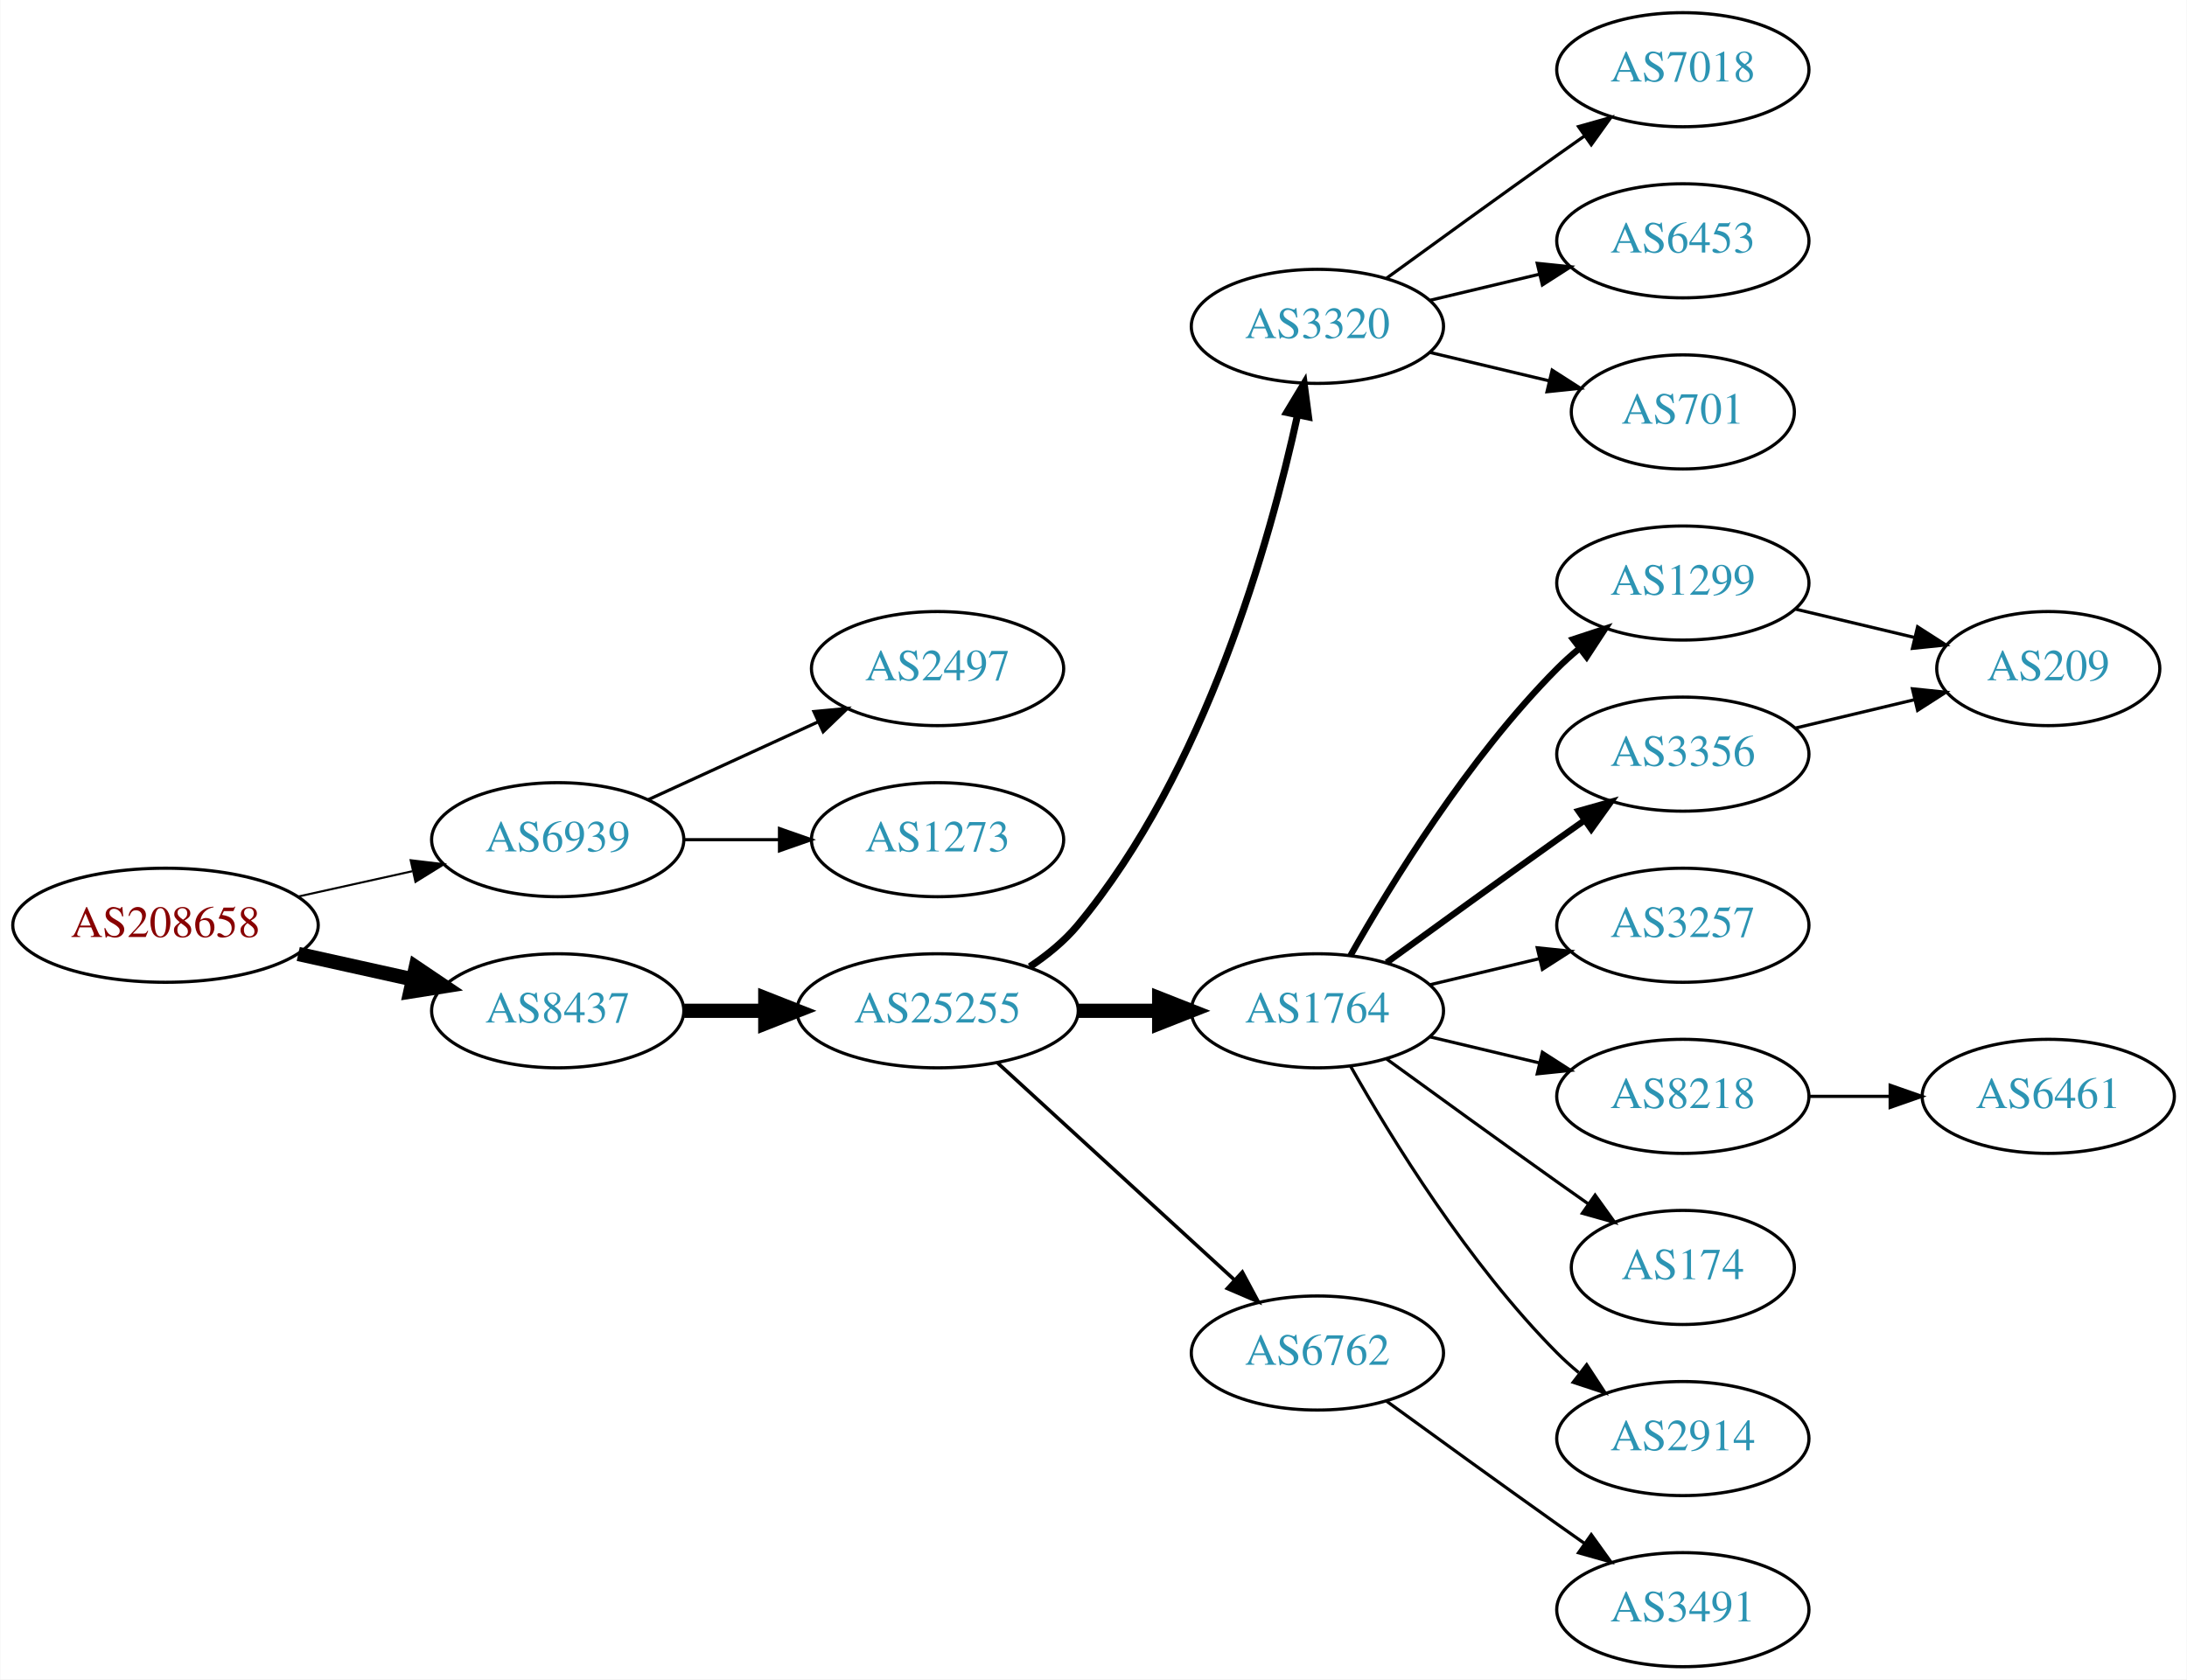
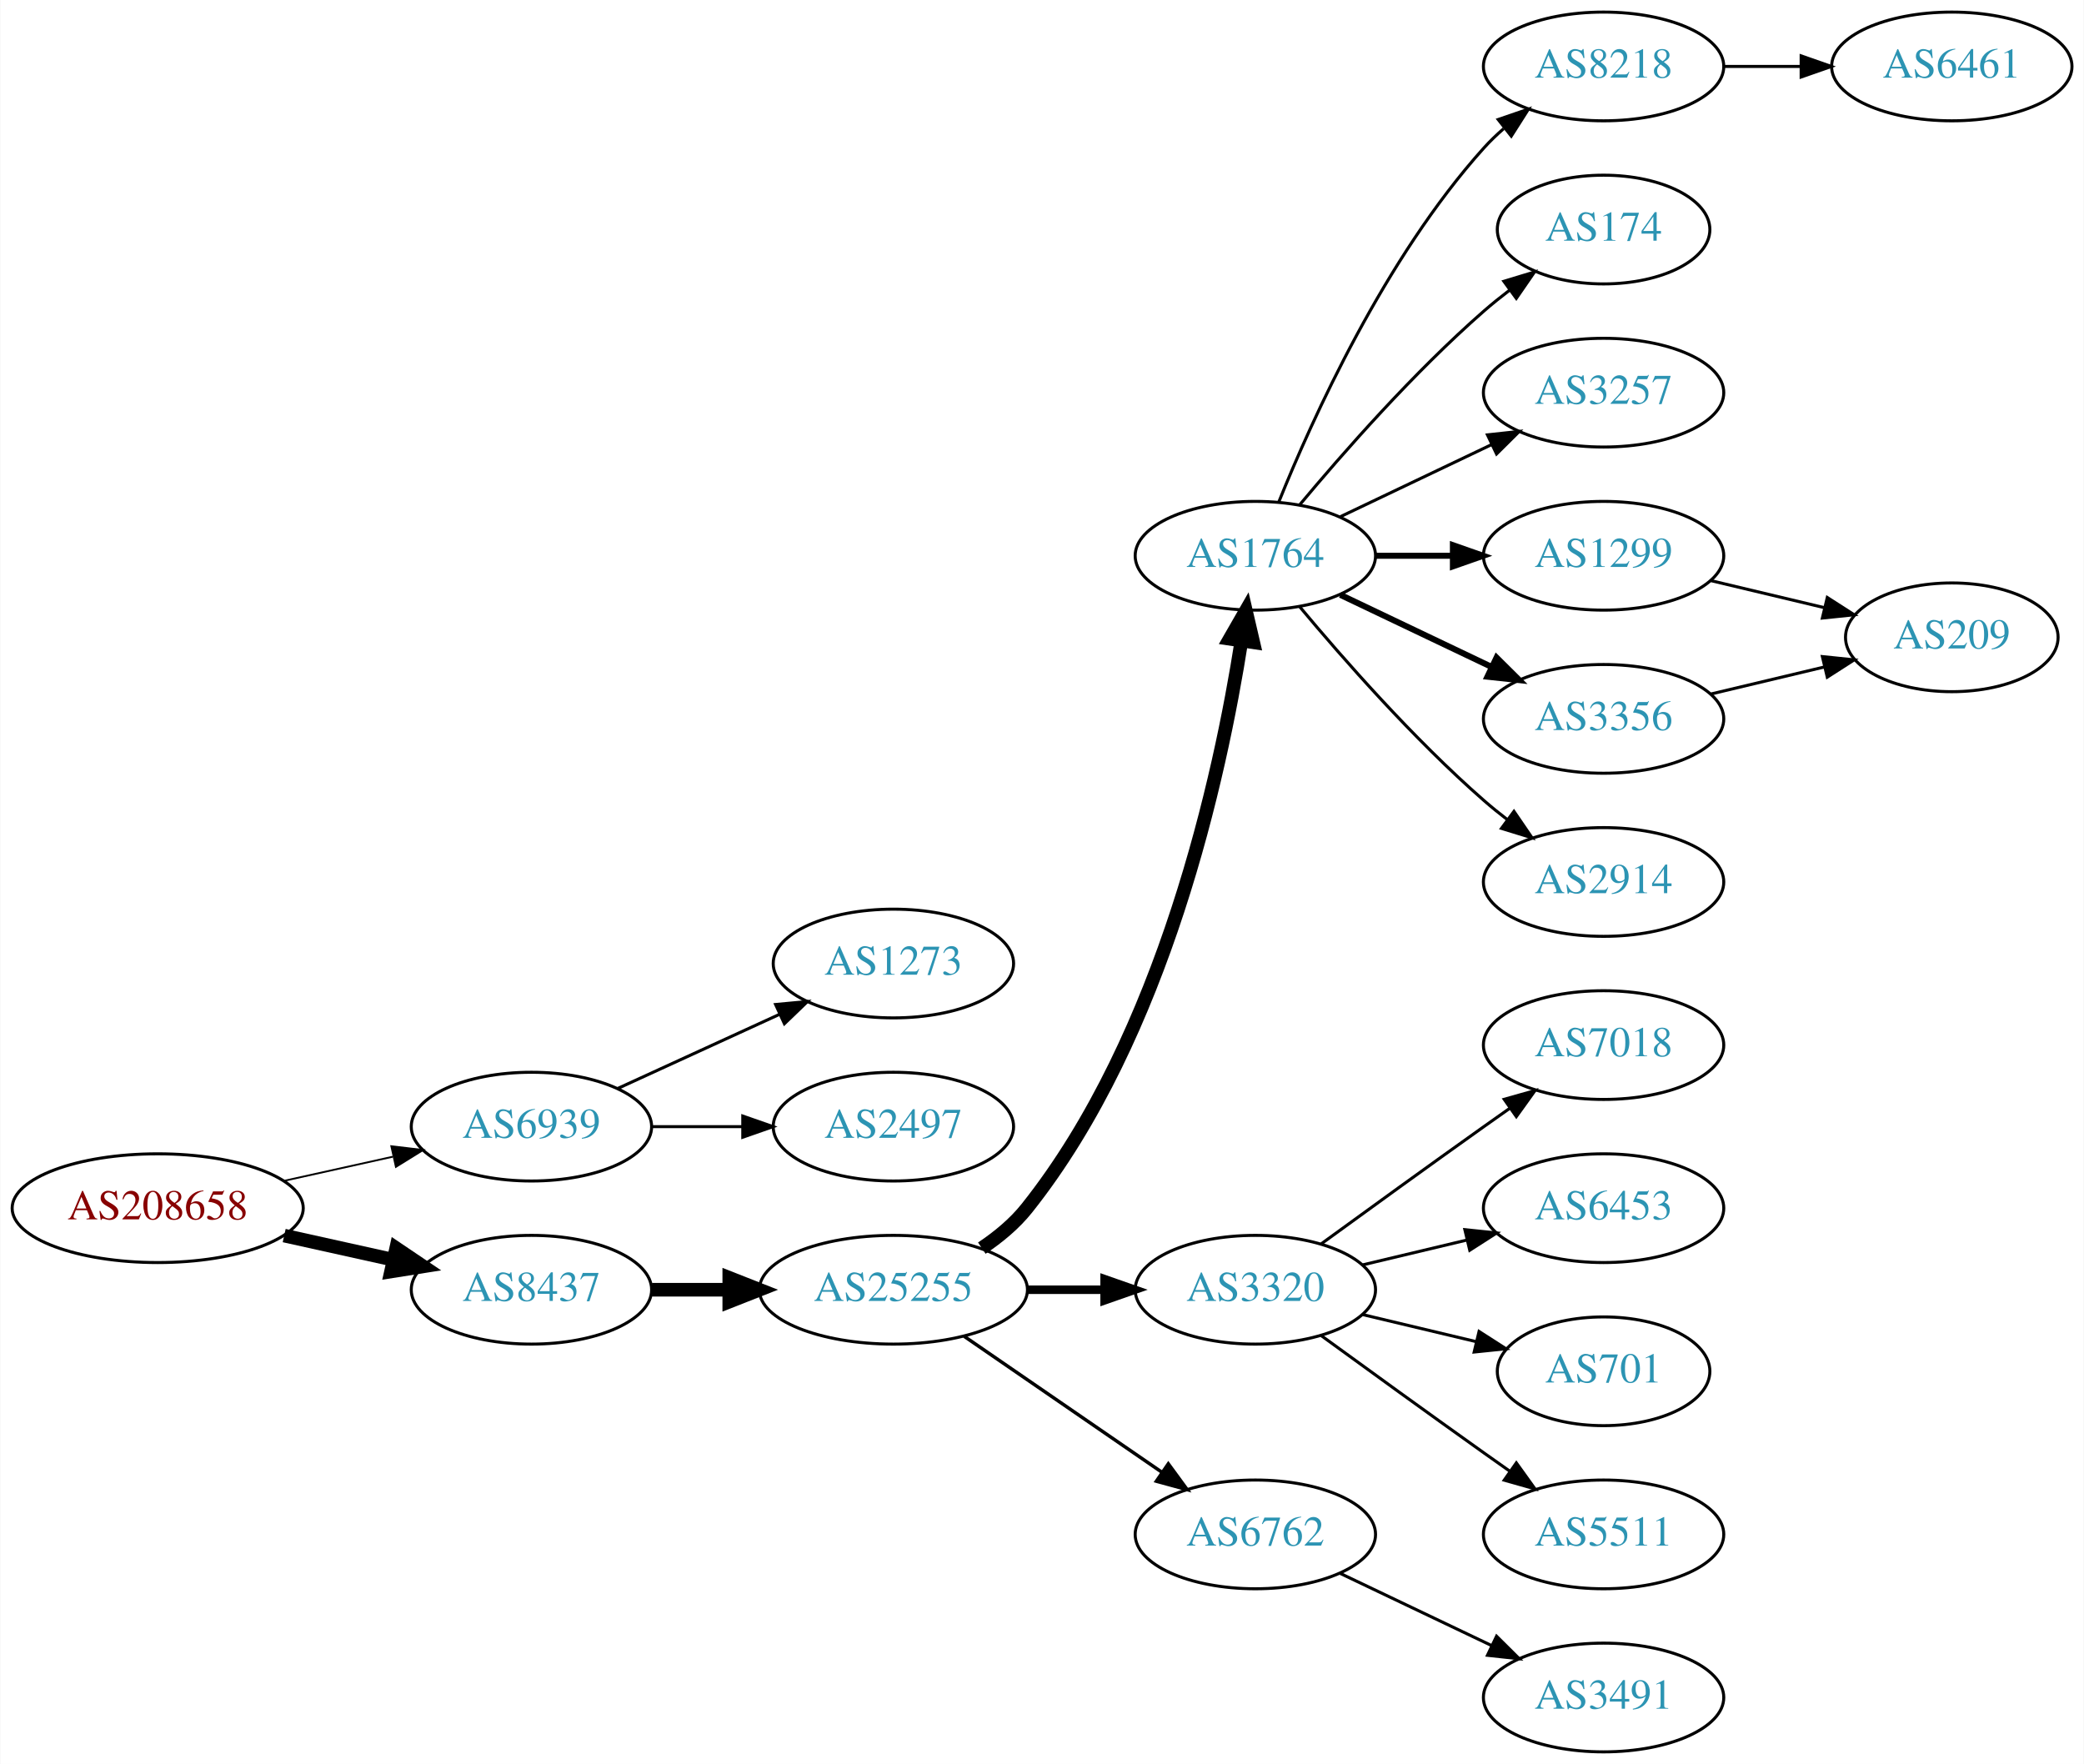
- <svg xmlns="http://www.w3.org/2000/svg" xmlns:xlink="http://www.w3.org/1999/xlink" width="690pt" height="530pt" viewBox="0.00 0.00 689.76 530.00">
-   <g id="graph0" class="graph" transform="scale(1 1) rotate(0) translate(4 526)">
-     <polygon fill="white" stroke="none" points="-4,4 -4,-526 685.755,-526 685.755,4 -4,4" />
+ <svg xmlns="http://www.w3.org/2000/svg" xmlns:xlink="http://www.w3.org/1999/xlink" width="690pt" height="584pt" viewBox="0.00 0.00 689.76 584.00">
+   <g id="graph0" class="graph" transform="scale(1 1) rotate(0) translate(4 580)">
+     <polygon fill="white" stroke="none" points="-4,4 -4,-580 685.755,-580 685.755,4 -4,4" />
    <g id="node1" class="node">
      <g id="a_node1">
        <a xlink:href="/asn/208658" xlink:title="AS208658 ~ Johannes Mueller [AT]">
-           <ellipse fill="#ffffff" stroke="black" cx="48.096" cy="-234" rx="48.192" ry="18" />
-           <text text-anchor="middle" x="48.096" y="-230.3" font-family="Times,serif" font-size="14.00" fill="#880000">AS208658</text>
+           <ellipse fill="#ffffff" stroke="black" cx="48.096" cy="-180" rx="48.192" ry="18" />
+           <text text-anchor="middle" x="48.096" y="-176.3" font-family="Times,serif" font-size="14.00" fill="#880000">AS208658</text>
        </a>
      </g>
    </g>
    <g id="node2" class="node">
      <g id="a_node2">
        <a xlink:href="/asn/6939" xlink:title="AS6939 ~ Hurricane Electric LLC [US]">
-           <ellipse fill="#ffffff" stroke="black" cx="171.838" cy="-261" rx="39.794" ry="18" />
-           <text text-anchor="middle" x="171.838" y="-257.3" font-family="Times,serif" font-size="14.00" fill="#2c94b3">AS6939</text>
+           <ellipse fill="#ffffff" stroke="black" cx="171.838" cy="-207" rx="39.794" ry="18" />
+           <text text-anchor="middle" x="171.838" y="-203.3" font-family="Times,serif" font-size="14.00" fill="#2c94b3">AS6939</text>
        </a>
      </g>
    </g>
    <g id="edge1" class="edge">
-       <path fill="none" stroke="black" stroke-width="0.643" d="M89.973,-243.066C101.513,-245.625 114.132,-248.424 125.896,-251.033" />
-       <polygon fill="black" stroke="black" stroke-width="0.643" points="125.446,-254.518 135.967,-253.266 126.962,-247.684 125.446,-254.518" />
+       <path fill="none" stroke="black" stroke-width="0.6" d="M89.973,-189.066C101.513,-191.625 114.132,-194.424 125.896,-197.033" />
+       <polygon fill="black" stroke="black" stroke-width="0.6" points="125.446,-200.518 135.967,-199.266 126.962,-193.684 125.446,-200.518" />
    </g>
    <g id="node3" class="node">
      <g id="a_node3">
        <a xlink:href="/asn/8437" xlink:title="AS8437 ~ Hutchison Drei Austria GmbH [AT]">
-           <ellipse fill="#ffffff" stroke="black" cx="171.838" cy="-207" rx="39.794" ry="18" />
-           <text text-anchor="middle" x="171.838" y="-203.3" font-family="Times,serif" font-size="14.00" fill="#2c94b3">AS8437</text>
+           <ellipse fill="#ffffff" stroke="black" cx="171.838" cy="-153" rx="39.794" ry="18" />
+           <text text-anchor="middle" x="171.838" y="-149.3" font-family="Times,serif" font-size="14.00" fill="#2c94b3">AS8437</text>
        </a>
      </g>
    </g>
    <g id="edge2" class="edge">
-       <path fill="none" stroke="black" stroke-width="4.5" d="M89.973,-224.934C101.513,-222.375 114.132,-219.576 125.896,-216.967" />
-       <polygon fill="black" stroke="black" stroke-width="4.5" points="127.057,-220.743 135.967,-214.734 125.351,-213.055 127.057,-220.743" />
+       <path fill="none" stroke="black" stroke-width="4.5" d="M89.973,-170.934C101.513,-168.375 114.132,-165.576 125.896,-162.967" />
+       <polygon fill="black" stroke="black" stroke-width="4.5" points="127.057,-166.743 135.967,-160.734 125.351,-159.055 127.057,-166.743" />
    </g>
    <g id="node4" class="node">
      <g id="a_node4">
-         <a xlink:href="/asn/2497" xlink:title="AS2497 ~ Internet Initiative Japan Inc. [JP]">
-           <ellipse fill="#ffffff" stroke="black" cx="291.681" cy="-315" rx="39.794" ry="18" />
-           <text text-anchor="middle" x="291.681" y="-311.3" font-family="Times,serif" font-size="14.00" fill="#2c94b3">AS2497</text>
-         </a>
-       </g>
-     </g>
-     <g id="edge3" class="edge">
-       <path fill="none" stroke="black" d="M200.467,-273.661C216.424,-280.973 236.694,-290.261 253.977,-298.181" />
-       <polygon fill="black" stroke="black" points="252.676,-301.435 263.225,-302.419 255.592,-295.071 252.676,-301.435" />
-     </g>
-     <g id="node5" class="node">
-       <g id="a_node5">
        <a xlink:href="/asn/1273" xlink:title="AS1273 ~ Vodafone Group PLC [EU]">
          <ellipse fill="#ffffff" stroke="black" cx="291.681" cy="-261" rx="39.794" ry="18" />
          <text text-anchor="middle" x="291.681" y="-257.3" font-family="Times,serif" font-size="14.00" fill="#2c94b3">AS1273</text>
        </a>
      </g>
    </g>
+     <g id="edge3" class="edge">
+       <path fill="none" stroke="black" d="M200.467,-219.661C216.424,-226.973 236.694,-236.261 253.977,-244.181" />
+       <polygon fill="black" stroke="black" points="252.676,-247.435 263.225,-248.419 255.592,-241.071 252.676,-247.435" />
+     </g>
+     <g id="node5" class="node">
+       <g id="a_node5">
+         <a xlink:href="/asn/2497" xlink:title="AS2497 ~ Internet Initiative Japan Inc. [JP]">
+           <ellipse fill="#ffffff" stroke="black" cx="291.681" cy="-207" rx="39.794" ry="18" />
+           <text text-anchor="middle" x="291.681" y="-203.3" font-family="Times,serif" font-size="14.00" fill="#2c94b3">AS2497</text>
+         </a>
+       </g>
+     </g>
    <g id="edge4" class="edge">
-       <path fill="none" stroke="black" d="M211.751,-261C221.304,-261 231.654,-261 241.616,-261" />
-       <polygon fill="black" stroke="black" points="241.809,-264.5 251.809,-261 241.809,-257.5 241.809,-264.5" />
+       <path fill="none" stroke="black" d="M211.751,-207C221.304,-207 231.654,-207 241.616,-207" />
+       <polygon fill="black" stroke="black" points="241.809,-210.5 251.809,-207 241.809,-203.5 241.809,-210.5" />
    </g>
    <g id="node6" class="node">
      <g id="a_node6">
        <a xlink:href="/asn/25255" xlink:title="AS25255 ~ ==&gt; TELE2 AUSTRIA &lt;== [AT]">
-           <ellipse fill="#ffffff" stroke="black" cx="291.681" cy="-207" rx="44.393" ry="18" />
-           <text text-anchor="middle" x="291.681" y="-203.3" font-family="Times,serif" font-size="14.00" fill="#2c94b3">AS25255</text>
+           <ellipse fill="#ffffff" stroke="black" cx="291.681" cy="-153" rx="44.393" ry="18" />
+           <text text-anchor="middle" x="291.681" y="-149.3" font-family="Times,serif" font-size="14.00" fill="#2c94b3">AS25255</text>
        </a>
      </g>
    </g>
    <g id="edge5" class="edge">
-       <path fill="none" stroke="black" stroke-width="4.5" d="M211.751,-207C219.853,-207 228.528,-207 237.055,-207" />
-       <polygon fill="black" stroke="black" stroke-width="4.5" points="237.332,-210.938 247.332,-207 237.332,-203.063 237.332,-210.938" />
+       <path fill="none" stroke="black" stroke-width="4.5" d="M211.751,-153C219.853,-153 228.528,-153 237.055,-153" />
+       <polygon fill="black" stroke="black" stroke-width="4.5" points="237.332,-156.938 247.332,-153 237.332,-149.063 237.332,-156.938" />
    </g>
    <g id="node7" class="node">
      <g id="a_node7">
-         <a xlink:href="/asn/3320" xlink:title="AS3320 ~ DTAG [DE]">
-           <ellipse fill="#ffffff" stroke="black" cx="411.523" cy="-423" rx="39.794" ry="18" />
-           <text text-anchor="middle" x="411.523" y="-419.3" font-family="Times,serif" font-size="14.00" fill="#2c94b3">AS3320</text>
+         <a xlink:href="/asn/1764" xlink:title="AS1764 ~ NEXTLAYER-AS [AT]">
+           <ellipse fill="#ffffff" stroke="black" cx="411.523" cy="-396" rx="39.794" ry="18" />
+           <text text-anchor="middle" x="411.523" y="-392.3" font-family="Times,serif" font-size="14.00" fill="#2c94b3">AS1764</text>
        </a>
      </g>
    </g>
    <g id="edge6" class="edge">
-       <path fill="none" stroke="black" stroke-width="2.25" d="M320.787,-220.909C326.314,-224.592 331.69,-228.97 335.877,-234 376.19,-282.434 396.588,-355.293 405.236,-394.913" />
-       <polygon fill="black" stroke="black" stroke-width="2.25" points="401.857,-395.852 407.324,-404.927 408.709,-394.423 401.857,-395.852" />
+       <path fill="none" stroke="black" stroke-width="4.5" d="M320.954,-166.773C326.471,-170.464 331.8,-174.88 335.877,-180 381.312,-237.062 399.986,-323.562 406.904,-367.792" />
+       <polygon fill="black" stroke="black" stroke-width="4.5" points="403.03,-368.511 408.384,-377.83 410.821,-367.363 403.03,-368.511" />
    </g>
    <g id="node8" class="node">
      <g id="a_node8">
-         <a xlink:href="/asn/1764" xlink:title="AS1764 ~ NEXTLAYER-AS [AT]">
-           <ellipse fill="#ffffff" stroke="black" cx="411.523" cy="-207" rx="39.794" ry="18" />
-           <text text-anchor="middle" x="411.523" y="-203.3" font-family="Times,serif" font-size="14.00" fill="#2c94b3">AS1764</text>
+         <a xlink:href="/asn/3320" xlink:title="AS3320 ~ DTAG [DE]">
+           <ellipse fill="#ffffff" stroke="black" cx="411.523" cy="-153" rx="39.794" ry="18" />
+           <text text-anchor="middle" x="411.523" y="-149.3" font-family="Times,serif" font-size="14.00" fill="#2c94b3">AS3320</text>
        </a>
      </g>
    </g>
    <g id="edge7" class="edge">
-       <path fill="none" stroke="black" stroke-width="4.5" d="M335.892,-207C344.204,-207 352.967,-207 361.449,-207" />
-       <polygon fill="black" stroke="black" stroke-width="4.5" points="361.608,-210.938 371.608,-207 361.608,-203.063 361.608,-210.938" />
+       <path fill="none" stroke="black" stroke-width="2.812" d="M335.892,-153C344.204,-153 352.967,-153 361.449,-153" />
+       <polygon fill="black" stroke="black" stroke-width="2.812" points="361.608,-156.5 371.608,-153 361.608,-149.5 361.608,-156.5" />
    </g>
    <g id="node9" class="node">
      <g id="a_node9">
        <a xlink:href="/asn/6762" xlink:title="AS6762 ~ TELECOM ITALIA SPARKLE S.p.A. [IT]">
-           <ellipse fill="#ffffff" stroke="black" cx="411.523" cy="-99" rx="39.794" ry="18" />
-           <text text-anchor="middle" x="411.523" y="-95.3" font-family="Times,serif" font-size="14.00" fill="#2c94b3">AS6762</text>
+           <ellipse fill="#ffffff" stroke="black" cx="411.523" cy="-72" rx="39.794" ry="18" />
+           <text text-anchor="middle" x="411.523" y="-68.3" font-family="Times,serif" font-size="14.00" fill="#2c94b3">AS6762</text>
        </a>
      </g>
    </g>
    <g id="edge8" class="edge">
-       <path fill="none" stroke="black" stroke-width="1.125" d="M310.578,-190.597C330.507,-172.333 362.864,-142.678 385.341,-122.079" />
-       <polygon fill="black" stroke="black" stroke-width="1.125" points="387.836,-124.54 392.843,-115.203 383.106,-119.38 387.836,-124.54" />
+       <path fill="none" stroke="black" stroke-width="1.125" d="M315.123,-137.574C333.704,-124.802 360.265,-106.545 380.645,-92.537" />
+       <polygon fill="black" stroke="black" stroke-width="1.125" points="382.701,-95.371 388.959,-86.822 378.736,-89.602 382.701,-95.371" />
    </g>
    <g id="node10" class="node">
      <g id="a_node10">
-         <a xlink:href="/asn/7018" xlink:title="AS7018 ~ AT&amp;T Services, Inc. [US]">
-           <ellipse fill="#ffffff" stroke="black" cx="526.816" cy="-504" rx="39.794" ry="18" />
-           <text text-anchor="middle" x="526.816" y="-500.3" font-family="Times,serif" font-size="14.00" fill="#2c94b3">AS7018</text>
+         <a xlink:href="/asn/8218" xlink:title="AS8218 ~ legacy Neotelecoms [FR]">
+           <ellipse fill="#ffffff" stroke="black" cx="526.816" cy="-558" rx="39.794" ry="18" />
+           <text text-anchor="middle" x="526.816" y="-554.3" font-family="Times,serif" font-size="14.00" fill="#2c94b3">AS8218</text>
        </a>
      </g>
    </g>
    <g id="edge9" class="edge">
-       <path fill="none" stroke="black" d="M433.371,-438.222C448.305,-449.091 468.919,-464.025 487.17,-477 489.99,-479.005 492.933,-481.085 495.881,-483.159" />
-       <polygon fill="black" stroke="black" points="493.908,-486.05 504.106,-488.926 497.927,-480.319 493.908,-486.05" />
+       <path fill="none" stroke="black" d="M419.271,-413.787C430.322,-441.243 454.375,-494.578 487.17,-531 489.172,-533.224 491.391,-535.363 493.723,-537.397" />
+       <polygon fill="black" stroke="black" points="491.921,-540.433 501.942,-543.873 496.254,-534.935 491.921,-540.433" />
    </g>
    <g id="node11" class="node">
      <g id="a_node11">
-         <a xlink:href="/asn/6453" xlink:title="AS6453 ~ TATA COMMUNICATIONS (AMERICA) INC [US]">
-           <ellipse fill="#ffffff" stroke="black" cx="526.816" cy="-450" rx="39.794" ry="18" />
-           <text text-anchor="middle" x="526.816" y="-446.3" font-family="Times,serif" font-size="14.00" fill="#2c94b3">AS6453</text>
+         <a xlink:href="/asn/174" xlink:title="AS174 ~ Cogent Communications [US]">
+           <ellipse fill="#ffffff" stroke="black" cx="526.816" cy="-504" rx="35.194" ry="18" />
+           <text text-anchor="middle" x="526.816" y="-500.3" font-family="Times,serif" font-size="14.00" fill="#2c94b3">AS174</text>
        </a>
      </g>
    </g>
    <g id="edge10" class="edge">
-       <path fill="none" stroke="black" d="M447.13,-431.248C458.002,-433.838 470.156,-436.735 481.598,-439.462" />
-       <polygon fill="black" stroke="black" points="480.882,-442.889 491.421,-441.803 482.505,-436.08 480.882,-442.889" />
+       <path fill="none" stroke="black" d="M426.153,-412.817C440.436,-429.929 463.982,-456.745 487.17,-477 489.839,-479.332 492.712,-481.648 495.642,-483.886" />
+       <polygon fill="black" stroke="black" points="493.793,-486.87 503.934,-489.939 497.92,-481.216 493.793,-486.87" />
    </g>
    <g id="node12" class="node">
      <g id="a_node12">
-         <a xlink:href="/asn/701" xlink:title="AS701 ~ UUNET [US]">
-           <ellipse fill="#ffffff" stroke="black" cx="526.816" cy="-396" rx="35.194" ry="18" />
-           <text text-anchor="middle" x="526.816" y="-392.3" font-family="Times,serif" font-size="14.00" fill="#2c94b3">AS701</text>
+         <a xlink:href="/asn/3257" xlink:title="AS3257 ~ GTT [DE]">
+           <ellipse fill="#ffffff" stroke="black" cx="526.816" cy="-450" rx="39.794" ry="18" />
+           <text text-anchor="middle" x="526.816" y="-446.3" font-family="Times,serif" font-size="14.00" fill="#2c94b3">AS3257</text>
        </a>
      </g>
    </g>
    <g id="edge11" class="edge">
-       <path fill="none" stroke="black" d="M447.13,-414.752C458.925,-411.942 472.229,-408.771 484.497,-405.847" />
-       <polygon fill="black" stroke="black" points="485.586,-409.186 494.502,-403.463 483.963,-402.376 485.586,-409.186" />
+       <path fill="none" stroke="black" d="M439.66,-408.934C454.654,-416.081 473.475,-425.052 489.698,-432.785" />
+       <polygon fill="black" stroke="black" points="488.368,-436.028 498.901,-437.171 491.38,-429.709 488.368,-436.028" />
    </g>
    <g id="node13" class="node">
      <g id="a_node13">
        <a xlink:href="/asn/1299" xlink:title="AS1299 ~ Telia Carrier [EU]">
-           <ellipse fill="#ffffff" stroke="black" cx="526.816" cy="-342" rx="39.794" ry="18" />
-           <text text-anchor="middle" x="526.816" y="-338.3" font-family="Times,serif" font-size="14.00" fill="#2c94b3">AS1299</text>
+           <ellipse fill="#ffffff" stroke="black" cx="526.816" cy="-396" rx="39.794" ry="18" />
+           <text text-anchor="middle" x="526.816" y="-392.3" font-family="Times,serif" font-size="14.00" fill="#2c94b3">AS1299</text>
        </a>
      </g>
    </g>
    <g id="edge12" class="edge">
-       <path fill="none" stroke="black" stroke-width="2" d="M421.983,-224.49C434.765,-247.096 459.197,-286.886 487.17,-315 489.28,-317.121 491.576,-319.188 493.962,-321.171" />
-       <polygon fill="black" stroke="black" stroke-width="2" points="492.214,-324.242 502.277,-327.556 496.477,-318.69 492.214,-324.242" />
+       <path fill="none" stroke="black" stroke-width="2" d="M451.195,-396C459.398,-396 468.162,-396 476.694,-396" />
+       <polygon fill="black" stroke="black" stroke-width="2" points="476.934,-399.5 486.934,-396 476.933,-392.5 476.934,-399.5" />
    </g>
    <g id="node14" class="node">
      <g id="a_node14">
        <a xlink:href="/asn/3356" xlink:title="AS3356 ~ Level 3 Parent, LLC [US]">
-           <ellipse fill="#ffffff" stroke="black" cx="526.816" cy="-288" rx="39.794" ry="18" />
-           <text text-anchor="middle" x="526.816" y="-284.3" font-family="Times,serif" font-size="14.00" fill="#2c94b3">AS3356</text>
+           <ellipse fill="#ffffff" stroke="black" cx="526.816" cy="-342" rx="39.794" ry="18" />
+           <text text-anchor="middle" x="526.816" y="-338.3" font-family="Times,serif" font-size="14.00" fill="#2c94b3">AS3356</text>
        </a>
      </g>
    </g>
    <g id="edge13" class="edge">
-       <path fill="none" stroke="black" stroke-width="2" d="M433.371,-222.222C448.305,-233.091 468.919,-248.025 487.17,-261 489.99,-263.005 492.933,-265.085 495.881,-267.159" />
-       <polygon fill="black" stroke="black" stroke-width="2" points="493.908,-270.05 504.106,-272.926 497.927,-264.319 493.908,-270.05" />
+       <path fill="none" stroke="black" stroke-width="2" d="M439.66,-383.066C454.654,-375.919 473.475,-366.948 489.698,-359.215" />
+       <polygon fill="black" stroke="black" stroke-width="2" points="491.38,-362.291 498.901,-354.829 488.368,-355.972 491.38,-362.291" />
    </g>
    <g id="node15" class="node">
      <g id="a_node15">
-         <a xlink:href="/asn/3257" xlink:title="AS3257 ~ GTT [DE]">
-           <ellipse fill="#ffffff" stroke="black" cx="526.816" cy="-234" rx="39.794" ry="18" />
-           <text text-anchor="middle" x="526.816" y="-230.3" font-family="Times,serif" font-size="14.00" fill="#2c94b3">AS3257</text>
+         <a xlink:href="/asn/2914" xlink:title="AS2914 ~ NTT America, Inc. [US]">
+           <ellipse fill="#ffffff" stroke="black" cx="526.816" cy="-288" rx="39.794" ry="18" />
+           <text text-anchor="middle" x="526.816" y="-284.3" font-family="Times,serif" font-size="14.00" fill="#2c94b3">AS2914</text>
        </a>
      </g>
    </g>
    <g id="edge14" class="edge">
-       <path fill="none" stroke="black" d="M447.13,-215.248C458.002,-217.838 470.156,-220.735 481.598,-223.462" />
-       <polygon fill="black" stroke="black" points="480.882,-226.889 491.421,-225.803 482.505,-220.08 480.882,-226.889" />
-     </g>
-     <g id="node16" class="node">
-       <g id="a_node16">
-         <a xlink:href="/asn/8218" xlink:title="AS8218 ~ legacy Neotelecoms [FR]">
-           <ellipse fill="#ffffff" stroke="black" cx="526.816" cy="-180" rx="39.794" ry="18" />
-           <text text-anchor="middle" x="526.816" y="-176.3" font-family="Times,serif" font-size="14.00" fill="#2c94b3">AS8218</text>
-         </a>
-       </g>
-     </g>
-     <g id="edge15" class="edge">
-       <path fill="none" stroke="black" d="M447.13,-198.752C458.002,-196.162 470.156,-193.265 481.598,-190.538" />
-       <polygon fill="black" stroke="black" points="482.505,-193.92 491.421,-188.197 480.882,-187.111 482.505,-193.92" />
+       <path fill="none" stroke="black" d="M426.153,-379.183C440.436,-362.071 463.982,-335.255 487.17,-315 489.635,-312.846 492.274,-310.706 494.971,-308.628" />
+       <polygon fill="black" stroke="black" points="497.144,-311.375 503.125,-302.63 492.996,-305.736 497.144,-311.375" />
    </g>
    <g id="node17" class="node">
      <g id="a_node17">
-         <a xlink:href="/asn/174" xlink:title="AS174 ~ Cogent Communications [US]">
-           <ellipse fill="#ffffff" stroke="black" cx="526.816" cy="-126" rx="35.194" ry="18" />
-           <text text-anchor="middle" x="526.816" y="-122.3" font-family="Times,serif" font-size="14.00" fill="#2c94b3">AS174</text>
+         <a xlink:href="/asn/7018" xlink:title="AS7018 ~ AT&amp;T Services, Inc. [US]">
+           <ellipse fill="#ffffff" stroke="black" cx="526.816" cy="-234" rx="39.794" ry="18" />
+           <text text-anchor="middle" x="526.816" y="-230.3" font-family="Times,serif" font-size="14.00" fill="#2c94b3">AS7018</text>
        </a>
      </g>
    </g>
    <g id="edge16" class="edge">
-       <path fill="none" stroke="black" d="M433.371,-191.778C448.305,-180.909 468.919,-165.975 487.17,-153 490.38,-150.718 493.749,-148.339 497.103,-145.982" />
-       <polygon fill="black" stroke="black" points="499.132,-148.834 505.314,-140.23 495.116,-143.101 499.132,-148.834" />
+       <path fill="none" stroke="black" d="M433.371,-168.222C448.305,-179.091 468.919,-194.025 487.17,-207 489.99,-209.005 492.933,-211.085 495.881,-213.159" />
+       <polygon fill="black" stroke="black" points="493.908,-216.05 504.106,-218.926 497.927,-210.319 493.908,-216.05" />
    </g>
    <g id="node18" class="node">
      <g id="a_node18">
-         <a xlink:href="/asn/2914" xlink:title="AS2914 ~ NTT America, Inc. [US]">
-           <ellipse fill="#ffffff" stroke="black" cx="526.816" cy="-72" rx="39.794" ry="18" />
-           <text text-anchor="middle" x="526.816" y="-68.3" font-family="Times,serif" font-size="14.00" fill="#2c94b3">AS2914</text>
+         <a xlink:href="/asn/6453" xlink:title="AS6453 ~ TATA COMMUNICATIONS (AMERICA) INC [US]">
+           <ellipse fill="#ffffff" stroke="black" cx="526.816" cy="-180" rx="39.794" ry="18" />
+           <text text-anchor="middle" x="526.816" y="-176.3" font-family="Times,serif" font-size="14.00" fill="#2c94b3">AS6453</text>
        </a>
      </g>
    </g>
    <g id="edge17" class="edge">
-       <path fill="none" stroke="black" d="M421.983,-189.51C434.765,-166.904 459.197,-127.114 487.17,-99 489.28,-96.879 491.576,-94.812 493.962,-92.829" />
-       <polygon fill="black" stroke="black" points="496.477,-95.31 502.277,-86.444 492.214,-89.758 496.477,-95.31" />
+       <path fill="none" stroke="black" d="M447.13,-161.248C458.002,-163.838 470.156,-166.735 481.598,-169.462" />
+       <polygon fill="black" stroke="black" points="480.882,-172.889 491.421,-171.803 482.505,-166.08 480.882,-172.889" />
+     </g>
+     <g id="node19" class="node">
+       <g id="a_node19">
+         <a xlink:href="/asn/701" xlink:title="AS701 ~ UUNET [US]">
+           <ellipse fill="#ffffff" stroke="black" cx="526.816" cy="-126" rx="35.194" ry="18" />
+           <text text-anchor="middle" x="526.816" y="-122.3" font-family="Times,serif" font-size="14.00" fill="#2c94b3">AS701</text>
+         </a>
+       </g>
+     </g>
+     <g id="edge18" class="edge">
+       <path fill="none" stroke="black" d="M447.13,-144.752C458.925,-141.942 472.229,-138.771 484.497,-135.847" />
+       <polygon fill="black" stroke="black" points="485.586,-139.186 494.502,-133.463 483.963,-132.376 485.586,-139.186" />
    </g>
    <g id="node20" class="node">
      <g id="a_node20">
+         <a xlink:href="/asn/5511" xlink:title="AS5511 ~ Orange S.A. [FR]">
+           <ellipse fill="#ffffff" stroke="black" cx="526.816" cy="-72" rx="39.794" ry="18" />
+           <text text-anchor="middle" x="526.816" y="-68.3" font-family="Times,serif" font-size="14.00" fill="#2c94b3">AS5511</text>
+         </a>
+       </g>
+     </g>
+     <g id="edge19" class="edge">
+       <path fill="none" stroke="black" d="M433.371,-137.778C448.305,-126.909 468.919,-111.975 487.17,-99 489.99,-96.995 492.933,-94.915 495.881,-92.841" />
+       <polygon fill="black" stroke="black" points="497.927,-95.681 504.106,-87.074 493.908,-89.95 497.927,-95.681" />
+     </g>
+     <g id="node21" class="node">
+       <g id="a_node21">
        <a xlink:href="/asn/3491" xlink:title="AS3491 ~ PCCW Global, Inc. [US]">
          <ellipse fill="#ffffff" stroke="black" cx="526.816" cy="-18" rx="39.794" ry="18" />
          <text text-anchor="middle" x="526.816" y="-14.3" font-family="Times,serif" font-size="14.00" fill="#2c94b3">AS3491</text>
        </a>
      </g>
    </g>
-     <g id="edge19" class="edge">
-       <path fill="none" stroke="black" d="M433.371,-83.778C448.305,-72.909 468.919,-57.975 487.17,-45 489.99,-42.995 492.933,-40.915 495.881,-38.841" />
-       <polygon fill="black" stroke="black" points="497.927,-41.681 504.106,-33.074 493.908,-35.95 497.927,-41.681" />
-     </g>
-     <g id="node19" class="node">
-       <g id="a_node19">
+     <g id="edge20" class="edge">
+       <path fill="none" stroke="black" d="M439.66,-59.066C454.654,-51.919 473.475,-42.948 489.698,-35.215" />
+       <polygon fill="black" stroke="black" points="491.38,-38.291 498.901,-30.829 488.368,-31.972 491.38,-38.291" />
+     </g>
+     <g id="node16" class="node">
+       <g id="a_node16">
+         <a xlink:href="/asn/6461" xlink:title="AS6461 ~ Zayo Bandwidth [US]">
+           <ellipse fill="#ffffff" stroke="black" cx="642.109" cy="-558" rx="39.794" ry="18" />
+           <text text-anchor="middle" x="642.109" y="-554.3" font-family="Times,serif" font-size="14.00" fill="#2c94b3">AS6461</text>
+         </a>
+       </g>
+     </g>
+     <g id="edge15" class="edge">
+       <path fill="none" stroke="black" d="M566.488,-558C574.691,-558 583.455,-558 591.987,-558" />
+       <polygon fill="black" stroke="black" points="592.227,-561.5 602.226,-558 592.226,-554.5 592.227,-561.5" />
+     </g>
+     <g id="node22" class="node">
+       <g id="a_node22">
        <a xlink:href="/asn/209" xlink:title="AS209 ~ CenturyLink Communications, LLC [US]">
-           <ellipse fill="#ffffff" stroke="black" cx="642.109" cy="-315" rx="35.194" ry="18" />
-           <text text-anchor="middle" x="642.109" y="-311.3" font-family="Times,serif" font-size="14.00" fill="#2c94b3">AS209</text>
-         </a>
-       </g>
-     </g>
-     <g id="edge18" class="edge">
-       <path fill="none" stroke="black" d="M562.423,-333.752C574.218,-330.942 587.522,-327.771 599.79,-324.847" />
-       <polygon fill="black" stroke="black" points="600.879,-328.186 609.795,-322.463 599.256,-321.376 600.879,-328.186" />
+           <ellipse fill="#ffffff" stroke="black" cx="642.109" cy="-369" rx="35.194" ry="18" />
+           <text text-anchor="middle" x="642.109" y="-365.3" font-family="Times,serif" font-size="14.00" fill="#2c94b3">AS209</text>
+         </a>
+       </g>
    </g>
    <g id="edge21" class="edge">
-       <path fill="none" stroke="black" d="M562.423,-296.248C574.218,-299.058 587.522,-302.229 599.79,-305.153" />
-       <polygon fill="black" stroke="black" points="599.256,-308.624 609.795,-307.537 600.879,-301.814 599.256,-308.624" />
-     </g>
-     <g id="node21" class="node">
-       <g id="a_node21">
-         <a xlink:href="/asn/6461" xlink:title="AS6461 ~ Zayo Bandwidth [US]">
-           <ellipse fill="#ffffff" stroke="black" cx="642.109" cy="-180" rx="39.794" ry="18" />
-           <text text-anchor="middle" x="642.109" y="-176.3" font-family="Times,serif" font-size="14.00" fill="#2c94b3">AS6461</text>
-         </a>
-       </g>
-     </g>
-     <g id="edge20" class="edge">
-       <path fill="none" stroke="black" d="M566.488,-180C574.691,-180 583.455,-180 591.987,-180" />
-       <polygon fill="black" stroke="black" points="592.227,-183.5 602.226,-180 592.226,-176.5 592.227,-183.5" />
+       <path fill="none" stroke="black" d="M562.423,-387.752C574.218,-384.942 587.522,-381.771 599.79,-378.847" />
+       <polygon fill="black" stroke="black" points="600.879,-382.186 609.795,-376.463 599.256,-375.376 600.879,-382.186" />
+     </g>
+     <g id="edge22" class="edge">
+       <path fill="none" stroke="black" d="M562.423,-350.248C574.218,-353.058 587.522,-356.229 599.79,-359.153" />
+       <polygon fill="black" stroke="black" points="599.256,-362.624 609.795,-361.537 600.879,-355.814 599.256,-362.624" />
    </g>
  </g>
</svg>
